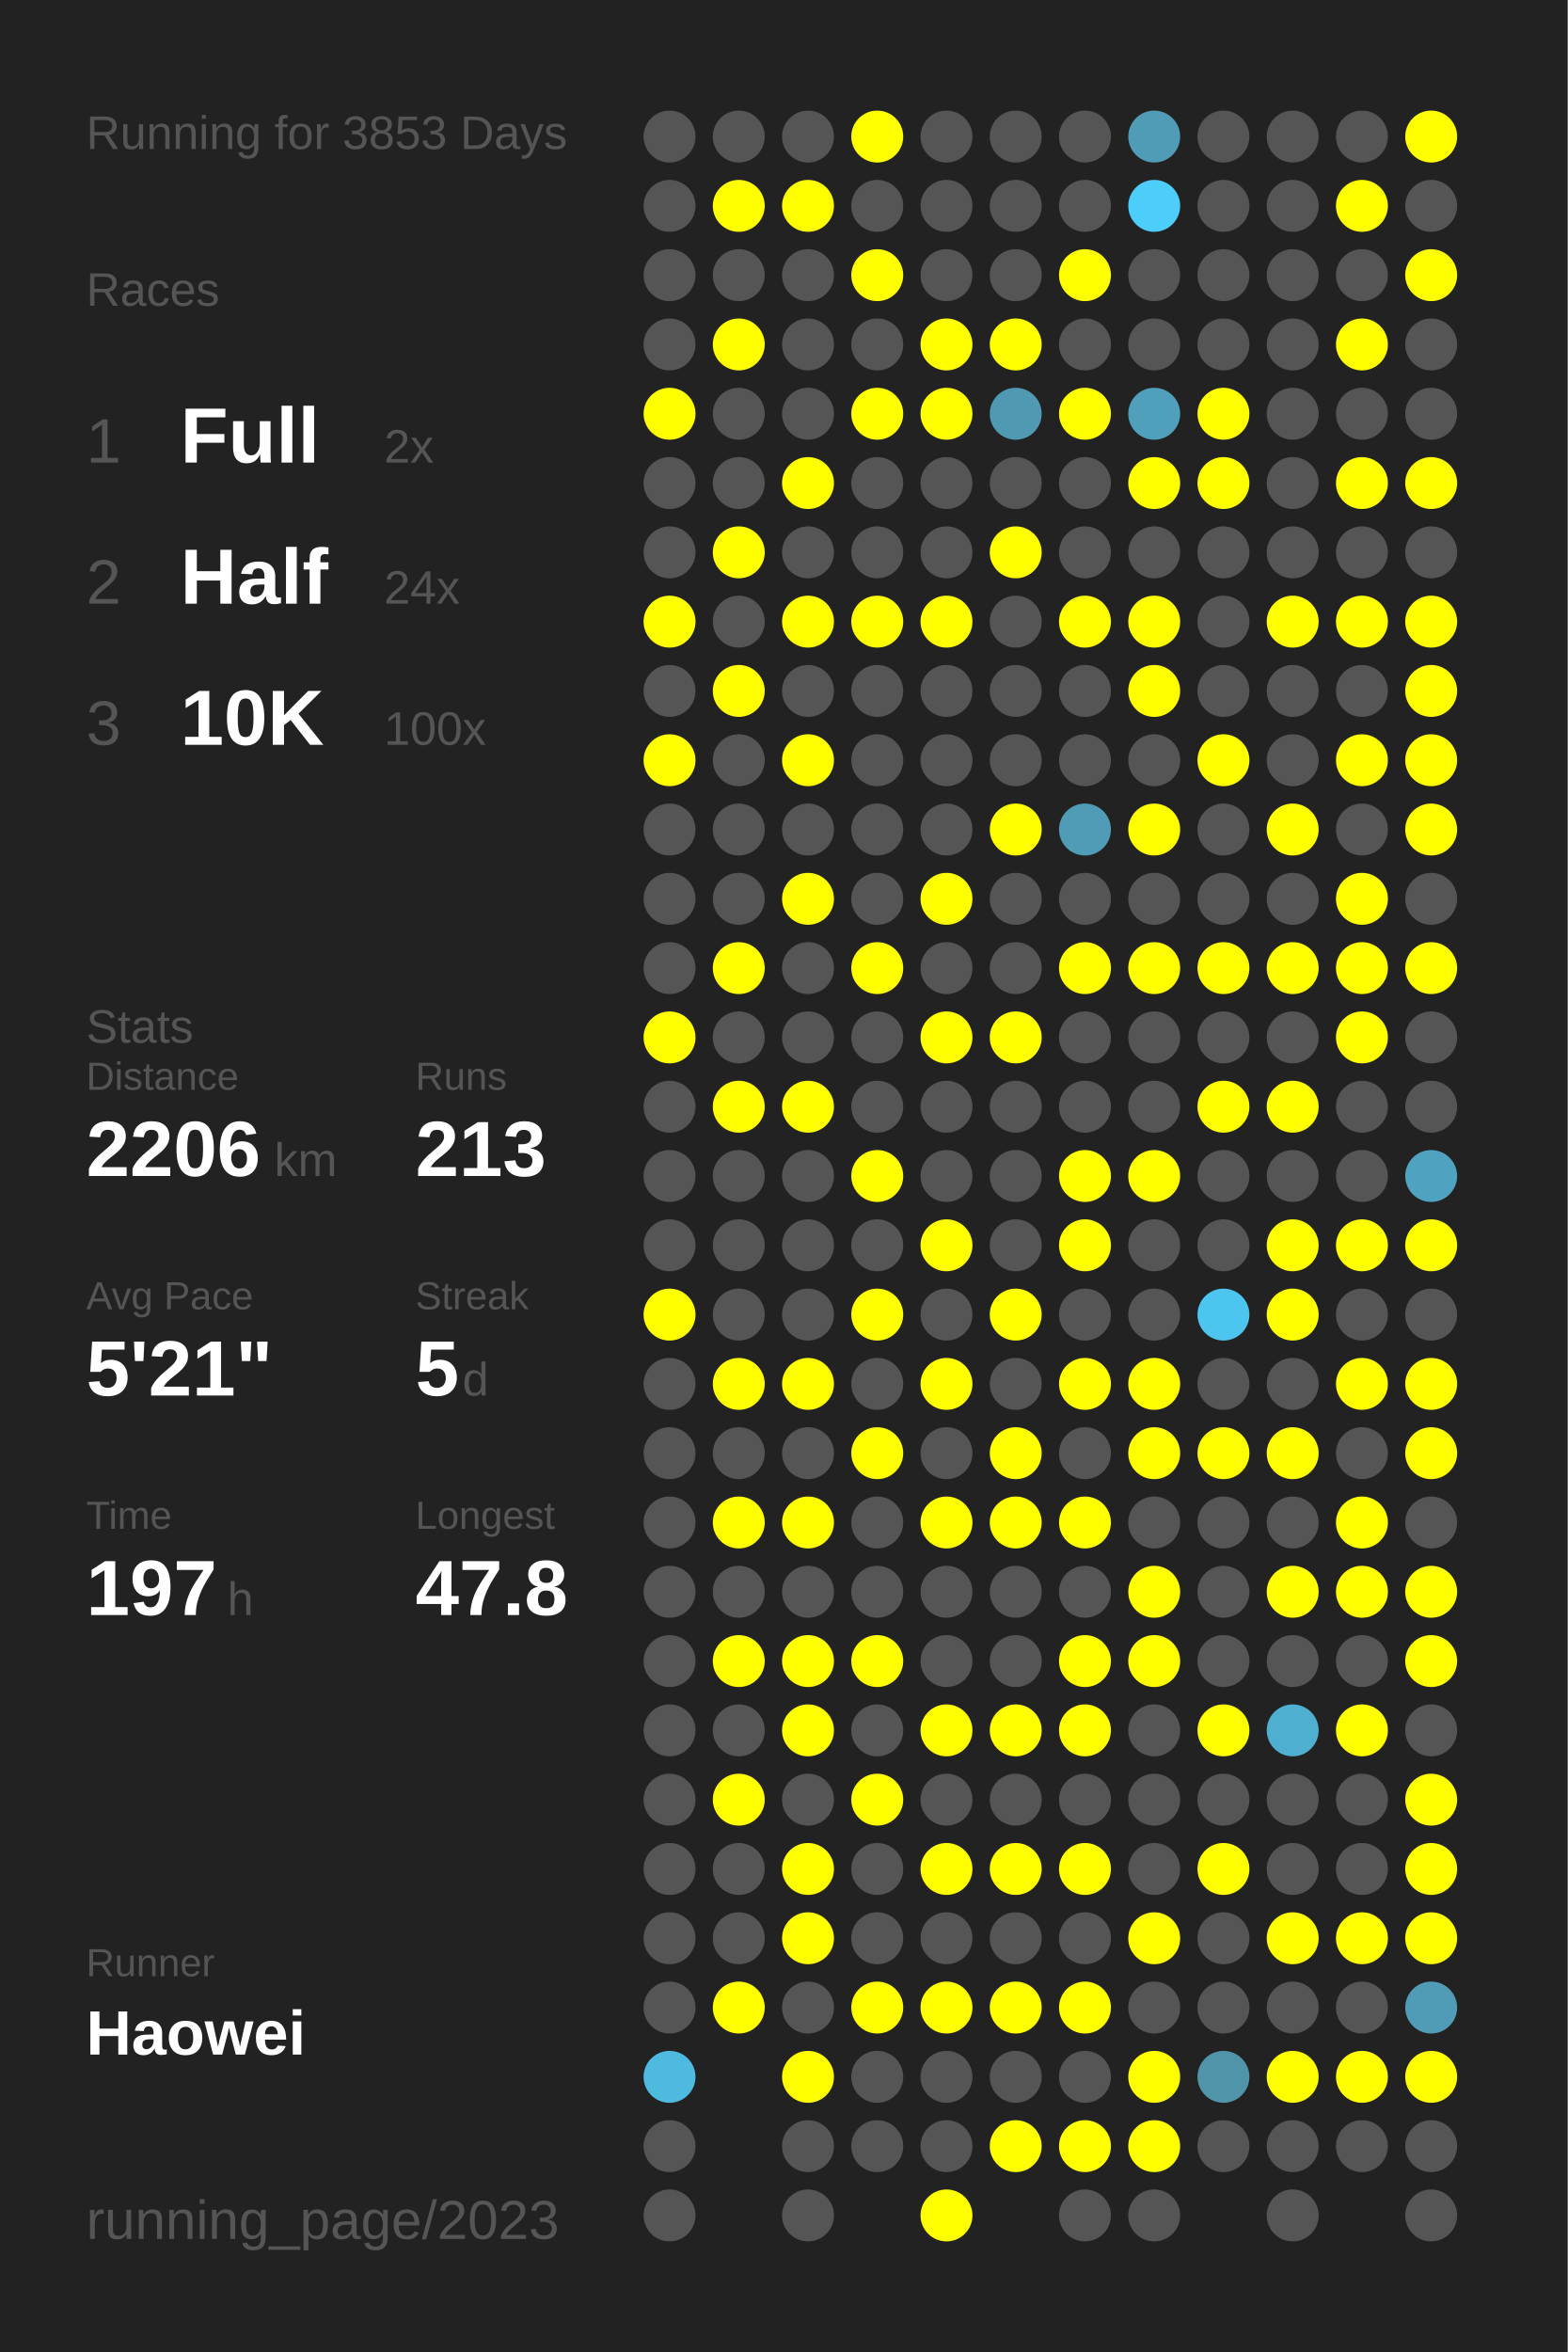
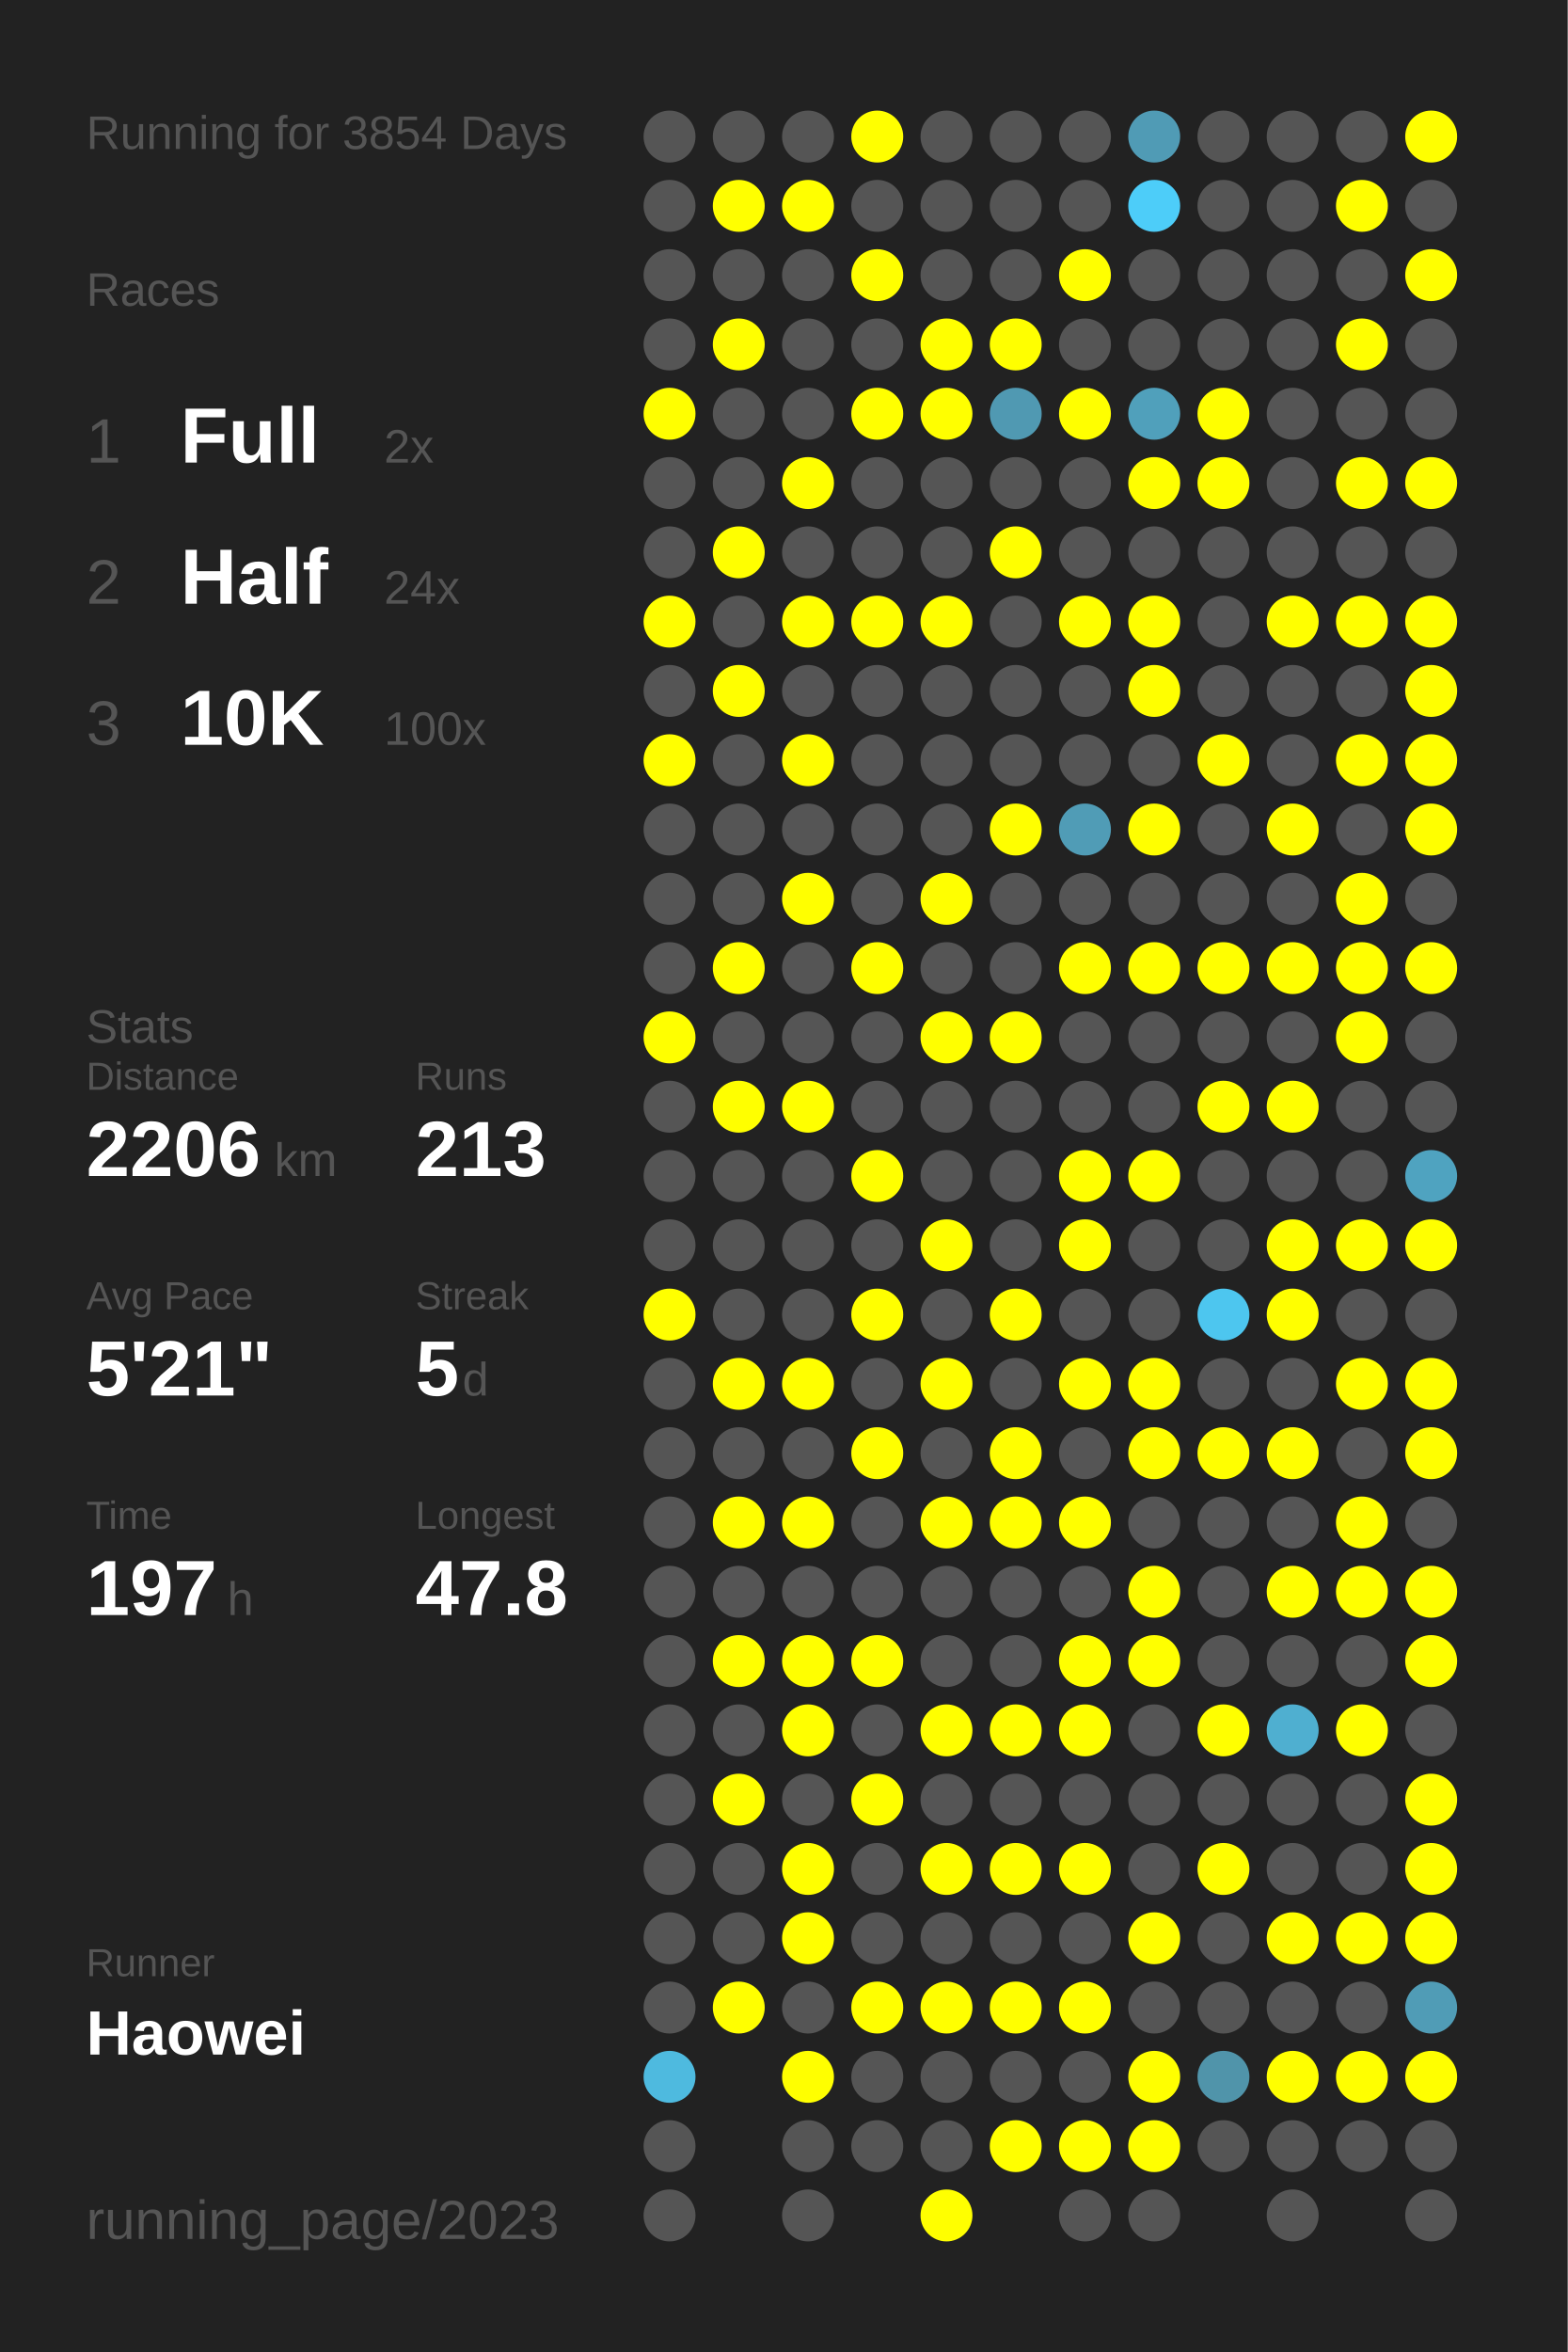
<svg xmlns="http://www.w3.org/2000/svg" baseProfile="full" height="300mm" version="1.1" viewBox="0,0,200,300" width="200mm">
  <defs />
  <rect fill="#222222" height="300" width="200" x="0" y="0" />
-   <text fill="#555555" style="font-size:6px; font-family:Arial;" x="11" y="19">Running for 3853 Days</text>
+   <text fill="#555555" style="font-size:6px; font-family:Arial;" x="11" y="19">Running for 3854 Days</text>
  <text fill="#555555" style="font-size:6px; font-family:Arial;" x="11" y="39">Races</text>
  <text fill="#555555" style="font-size:8px; font-family:Arial;" x="11" y="59">1</text>
  <text fill="#FFFFFF" style="font-size:10px; font-family:Arial; font-weight:bold;" x="23" y="59">Full</text>
  <text fill="#555555" style="font-size:6px; font-family:Arial;" x="49" y="59">2x</text>
  <text fill="#555555" style="font-size:8px; font-family:Arial;" x="11" y="77">2</text>
  <text fill="#FFFFFF" style="font-size:10px; font-family:Arial; font-weight:bold;" x="23" y="77">Half</text>
  <text fill="#555555" style="font-size:6px; font-family:Arial;" x="49" y="77">24x</text>
  <text fill="#555555" style="font-size:8px; font-family:Arial;" x="11" y="95">3</text>
  <text fill="#FFFFFF" style="font-size:10px; font-family:Arial; font-weight:bold;" x="23" y="95">10K</text>
  <text fill="#555555" style="font-size:6px; font-family:Arial;" x="49" y="95">100x</text>
  <text fill="#555555" style="font-size:6px; font-family:Arial;" x="11" y="133">Stats</text>
  <text fill="#555555" style="font-size:5px; font-family:Arial;" x="11" y="139">Distance</text>
  <text fill="#FFFFFF" style="font-size:10px; font-family:Arial; font-weight:bold;" x="11" y="150">2206</text>
  <text fill="#555555" style="font-size:6px; font-family:Arial;" x="35" y="150">km</text>
  <text fill="#555555" style="font-size:5px; font-family:Arial;" x="53" y="139">Runs</text>
  <text fill="#FFFFFF" style="font-size:10px; font-family:Arial; font-weight:bold;" x="53" y="150">213</text>
  <text fill="#555555" style="font-size:5px; font-family:Arial;" x="11" y="167">Avg Pace</text>
  <text fill="#FFFFFF" style="font-size:10px; font-family:Arial; font-weight:bold;" x="11" y="178">5'21"</text>
  <text fill="#555555" style="font-size:5px; font-family:Arial;" x="53" y="167">Streak</text>
  <text fill="#FFFFFF" style="font-size:10px; font-family:Arial; font-weight:bold;" x="53" y="178">5</text>
  <text fill="#555555" style="font-size:6px; font-family:Arial;" x="59" y="178">d</text>
  <text fill="#555555" style="font-size:5px; font-family:Arial;" x="11" y="195">Time</text>
  <text fill="#FFFFFF" style="font-size:10px; font-family:Arial; font-weight:bold;" x="11" y="206">197</text>
  <text fill="#555555" style="font-size:6px; font-family:Arial;" x="29" y="206">h</text>
  <text fill="#555555" style="font-size:5px; font-family:Arial;" x="53" y="195">Longest</text>
  <text fill="#FFFFFF" style="font-size:10px; font-family:Arial; font-weight:bold;" x="53" y="206">47.8</text>
  <text fill="#555555" style="font-size:5px; font-family:Arial;" x="11" y="252.065">Runner</text>
  <text fill="#FFFFFF" style="font-size:8px; font-family:Arial; font-weight:bold;" x="11" y="262.065">Haowei</text>
  <text fill="#555555" style="font-size:7px; font-family:Arial;" x="11" y="285.581">running_page/2023</text>
  <circle cx="85.417" cy="17.419" fill="#555555" r="3.312" />
  <circle cx="85.417" cy="26.258" fill="#555555" r="3.312" />
  <circle cx="85.417" cy="35.097" fill="#555555" r="3.312" />
  <circle cx="85.417" cy="43.935" fill="#555555" r="3.312" />
  <circle cx="85.417" cy="52.774" fill="#FFFF00" r="3.312" />
  <circle cx="85.417" cy="61.613" fill="#555555" r="3.312" />
  <circle cx="85.417" cy="70.452" fill="#555555" r="3.312" />
  <circle cx="85.417" cy="79.29" fill="#FFFF00" r="3.312" />
  <circle cx="85.417" cy="88.129" fill="#555555" r="3.312" />
  <circle cx="85.417" cy="96.968" fill="#FFFF00" r="3.312" />
  <circle cx="85.417" cy="105.806" fill="#555555" r="3.312" />
  <circle cx="85.417" cy="114.645" fill="#555555" r="3.312" />
  <circle cx="85.417" cy="123.484" fill="#555555" r="3.312" />
  <circle cx="85.417" cy="132.323" fill="#FFFF00" r="3.312" />
  <circle cx="85.417" cy="141.161" fill="#555555" r="3.312" />
  <circle cx="85.417" cy="150" fill="#555555" r="3.312" />
  <circle cx="85.417" cy="158.839" fill="#555555" r="3.312" />
  <circle cx="85.417" cy="167.677" fill="#FFFF00" r="3.312" />
  <circle cx="85.417" cy="176.516" fill="#555555" r="3.312" />
  <circle cx="85.417" cy="185.355" fill="#555555" r="3.312" />
  <circle cx="85.417" cy="194.194" fill="#555555" r="3.312" />
  <circle cx="85.417" cy="203.032" fill="#555555" r="3.312" />
  <circle cx="85.417" cy="211.871" fill="#555555" r="3.312" />
  <circle cx="85.417" cy="220.71" fill="#555555" r="3.312" />
  <circle cx="85.417" cy="229.548" fill="#555555" r="3.312" />
  <circle cx="85.417" cy="238.387" fill="#555555" r="3.312" />
  <circle cx="85.417" cy="247.226" fill="#555555" r="3.312" />
  <circle cx="85.417" cy="256.065" fill="#555555" r="3.312" />
  <circle cx="85.417" cy="264.903" fill="#4ebadf" r="3.312" />
  <circle cx="85.417" cy="273.742" fill="#555555" r="3.312" />
  <circle cx="85.417" cy="282.581" fill="#555555" r="3.312" />
  <circle cx="94.25" cy="17.419" fill="#555555" r="3.312" />
  <circle cx="94.25" cy="26.258" fill="#FFFF00" r="3.312" />
  <circle cx="94.25" cy="35.097" fill="#555555" r="3.312" />
  <circle cx="94.25" cy="43.935" fill="#FFFF00" r="3.312" />
  <circle cx="94.25" cy="52.774" fill="#555555" r="3.312" />
  <circle cx="94.25" cy="61.613" fill="#555555" r="3.312" />
  <circle cx="94.25" cy="70.452" fill="#FFFF00" r="3.312" />
  <circle cx="94.25" cy="79.29" fill="#555555" r="3.312" />
  <circle cx="94.25" cy="88.129" fill="#FFFF00" r="3.312" />
  <circle cx="94.25" cy="96.968" fill="#555555" r="3.312" />
  <circle cx="94.25" cy="105.806" fill="#555555" r="3.312" />
  <circle cx="94.25" cy="114.645" fill="#555555" r="3.312" />
  <circle cx="94.25" cy="123.484" fill="#FFFF00" r="3.312" />
  <circle cx="94.25" cy="132.323" fill="#555555" r="3.312" />
  <circle cx="94.25" cy="141.161" fill="#FFFF00" r="3.312" />
  <circle cx="94.25" cy="150" fill="#555555" r="3.312" />
  <circle cx="94.25" cy="158.839" fill="#555555" r="3.312" />
  <circle cx="94.25" cy="167.677" fill="#555555" r="3.312" />
  <circle cx="94.25" cy="176.516" fill="#FFFF00" r="3.312" />
  <circle cx="94.25" cy="185.355" fill="#555555" r="3.312" />
  <circle cx="94.25" cy="194.194" fill="#FFFF00" r="3.312" />
  <circle cx="94.25" cy="203.032" fill="#555555" r="3.312" />
  <circle cx="94.25" cy="211.871" fill="#FFFF00" r="3.312" />
  <circle cx="94.25" cy="220.71" fill="#555555" r="3.312" />
  <circle cx="94.25" cy="229.548" fill="#FFFF00" r="3.312" />
  <circle cx="94.25" cy="238.387" fill="#555555" r="3.312" />
  <circle cx="94.25" cy="247.226" fill="#555555" r="3.312" />
  <circle cx="94.25" cy="256.065" fill="#FFFF00" r="3.312" />
  <circle cx="103.083" cy="17.419" fill="#555555" r="3.312" />
  <circle cx="103.083" cy="26.258" fill="#FFFF00" r="3.312" />
  <circle cx="103.083" cy="35.097" fill="#555555" r="3.312" />
  <circle cx="103.083" cy="43.935" fill="#555555" r="3.312" />
  <circle cx="103.083" cy="52.774" fill="#555555" r="3.312" />
  <circle cx="103.083" cy="61.613" fill="#FFFF00" r="3.312" />
  <circle cx="103.083" cy="70.452" fill="#555555" r="3.312" />
  <circle cx="103.083" cy="79.29" fill="#FFFF00" r="3.312" />
  <circle cx="103.083" cy="88.129" fill="#555555" r="3.312" />
  <circle cx="103.083" cy="96.968" fill="#FFFF00" r="3.312" />
  <circle cx="103.083" cy="105.806" fill="#555555" r="3.312" />
  <circle cx="103.083" cy="114.645" fill="#FFFF00" r="3.312" />
  <circle cx="103.083" cy="123.484" fill="#555555" r="3.312" />
  <circle cx="103.083" cy="132.323" fill="#555555" r="3.312" />
  <circle cx="103.083" cy="141.161" fill="#FFFF00" r="3.312" />
  <circle cx="103.083" cy="150" fill="#555555" r="3.312" />
  <circle cx="103.083" cy="158.839" fill="#555555" r="3.312" />
  <circle cx="103.083" cy="167.677" fill="#555555" r="3.312" />
  <circle cx="103.083" cy="176.516" fill="#FFFF00" r="3.312" />
  <circle cx="103.083" cy="185.355" fill="#555555" r="3.312" />
  <circle cx="103.083" cy="194.194" fill="#FFFF00" r="3.312" />
  <circle cx="103.083" cy="203.032" fill="#555555" r="3.312" />
  <circle cx="103.083" cy="211.871" fill="#FFFF00" r="3.312" />
  <circle cx="103.083" cy="220.71" fill="#FFFF00" r="3.312" />
  <circle cx="103.083" cy="229.548" fill="#555555" r="3.312" />
  <circle cx="103.083" cy="238.387" fill="#FFFF00" r="3.312" />
  <circle cx="103.083" cy="247.226" fill="#FFFF00" r="3.312" />
  <circle cx="103.083" cy="256.065" fill="#555555" r="3.312" />
  <circle cx="103.083" cy="264.903" fill="#FFFF00" r="3.312" />
  <circle cx="103.083" cy="273.742" fill="#555555" r="3.312" />
  <circle cx="103.083" cy="282.581" fill="#555555" r="3.312" />
  <circle cx="111.917" cy="17.419" fill="#FFFF00" r="3.312" />
  <circle cx="111.917" cy="26.258" fill="#555555" r="3.312" />
  <circle cx="111.917" cy="35.097" fill="#FFFF00" r="3.312" />
  <circle cx="111.917" cy="43.935" fill="#555555" r="3.312" />
  <circle cx="111.917" cy="52.774" fill="#FFFF00" r="3.312" />
  <circle cx="111.917" cy="61.613" fill="#555555" r="3.312" />
  <circle cx="111.917" cy="70.452" fill="#555555" r="3.312" />
  <circle cx="111.917" cy="79.29" fill="#FFFF00" r="3.312" />
  <circle cx="111.917" cy="88.129" fill="#555555" r="3.312" />
  <circle cx="111.917" cy="96.968" fill="#555555" r="3.312" />
  <circle cx="111.917" cy="105.806" fill="#555555" r="3.312" />
  <circle cx="111.917" cy="114.645" fill="#555555" r="3.312" />
  <circle cx="111.917" cy="123.484" fill="#FFFF00" r="3.312" />
  <circle cx="111.917" cy="132.323" fill="#555555" r="3.312" />
  <circle cx="111.917" cy="141.161" fill="#555555" r="3.312" />
  <circle cx="111.917" cy="150" fill="#FFFF00" r="3.312" />
  <circle cx="111.917" cy="158.839" fill="#555555" r="3.312" />
  <circle cx="111.917" cy="167.677" fill="#FFFF00" r="3.312" />
  <circle cx="111.917" cy="176.516" fill="#555555" r="3.312" />
  <circle cx="111.917" cy="185.355" fill="#FFFF00" r="3.312" />
  <circle cx="111.917" cy="194.194" fill="#555555" r="3.312" />
  <circle cx="111.917" cy="203.032" fill="#555555" r="3.312" />
  <circle cx="111.917" cy="211.871" fill="#FFFF00" r="3.312" />
  <circle cx="111.917" cy="220.71" fill="#555555" r="3.312" />
  <circle cx="111.917" cy="229.548" fill="#FFFF00" r="3.312" />
  <circle cx="111.917" cy="238.387" fill="#555555" r="3.312" />
  <circle cx="111.917" cy="247.226" fill="#555555" r="3.312" />
  <circle cx="111.917" cy="256.065" fill="#FFFF00" r="3.312" />
  <circle cx="111.917" cy="264.903" fill="#555555" r="3.312" />
  <circle cx="111.917" cy="273.742" fill="#555555" r="3.312" />
  <circle cx="120.75" cy="17.419" fill="#555555" r="3.312" />
  <circle cx="120.75" cy="26.258" fill="#555555" r="3.312" />
  <circle cx="120.75" cy="35.097" fill="#555555" r="3.312" />
  <circle cx="120.75" cy="43.935" fill="#FFFF00" r="3.312" />
  <circle cx="120.75" cy="52.774" fill="#FFFF00" r="3.312" />
  <circle cx="120.75" cy="61.613" fill="#555555" r="3.312" />
  <circle cx="120.75" cy="70.452" fill="#555555" r="3.312" />
  <circle cx="120.75" cy="79.29" fill="#FFFF00" r="3.312" />
  <circle cx="120.75" cy="88.129" fill="#555555" r="3.312" />
  <circle cx="120.75" cy="96.968" fill="#555555" r="3.312" />
  <circle cx="120.75" cy="105.806" fill="#555555" r="3.312" />
  <circle cx="120.75" cy="114.645" fill="#FFFF00" r="3.312" />
  <circle cx="120.75" cy="123.484" fill="#555555" r="3.312" />
  <circle cx="120.75" cy="132.323" fill="#FFFF00" r="3.312" />
  <circle cx="120.75" cy="141.161" fill="#555555" r="3.312" />
  <circle cx="120.75" cy="150" fill="#555555" r="3.312" />
  <circle cx="120.75" cy="158.839" fill="#FFFF00" r="3.312" />
  <circle cx="120.75" cy="167.677" fill="#555555" r="3.312" />
  <circle cx="120.75" cy="176.516" fill="#FFFF00" r="3.312" />
  <circle cx="120.75" cy="185.355" fill="#555555" r="3.312" />
  <circle cx="120.75" cy="194.194" fill="#FFFF00" r="3.312" />
  <circle cx="120.75" cy="203.032" fill="#555555" r="3.312" />
  <circle cx="120.75" cy="211.871" fill="#555555" r="3.312" />
  <circle cx="120.75" cy="220.71" fill="#FFFF00" r="3.312" />
  <circle cx="120.75" cy="229.548" fill="#555555" r="3.312" />
  <circle cx="120.75" cy="238.387" fill="#FFFF00" r="3.312" />
  <circle cx="120.75" cy="247.226" fill="#555555" r="3.312" />
  <circle cx="120.75" cy="256.065" fill="#FFFF00" r="3.312" />
  <circle cx="120.75" cy="264.903" fill="#555555" r="3.312" />
  <circle cx="120.75" cy="273.742" fill="#555555" r="3.312" />
  <circle cx="120.75" cy="282.581" fill="#FFFF00" r="3.312" />
  <circle cx="129.583" cy="17.419" fill="#555555" r="3.312" />
  <circle cx="129.583" cy="26.258" fill="#555555" r="3.312" />
  <circle cx="129.583" cy="35.097" fill="#555555" r="3.312" />
  <circle cx="129.583" cy="43.935" fill="#FFFF00" r="3.312" />
  <circle cx="129.583" cy="52.774" fill="#5099b2" r="3.312" />
  <circle cx="129.583" cy="61.613" fill="#555555" r="3.312" />
  <circle cx="129.583" cy="70.452" fill="#FFFF00" r="3.312" />
  <circle cx="129.583" cy="79.29" fill="#555555" r="3.312" />
  <circle cx="129.583" cy="88.129" fill="#555555" r="3.312" />
  <circle cx="129.583" cy="96.968" fill="#555555" r="3.312" />
  <circle cx="129.583" cy="105.806" fill="#FFFF00" r="3.312" />
  <circle cx="129.583" cy="114.645" fill="#555555" r="3.312" />
  <circle cx="129.583" cy="123.484" fill="#555555" r="3.312" />
  <circle cx="129.583" cy="132.323" fill="#FFFF00" r="3.312" />
  <circle cx="129.583" cy="141.161" fill="#555555" r="3.312" />
  <circle cx="129.583" cy="150" fill="#555555" r="3.312" />
  <circle cx="129.583" cy="158.839" fill="#555555" r="3.312" />
  <circle cx="129.583" cy="167.677" fill="#FFFF00" r="3.312" />
  <circle cx="129.583" cy="176.516" fill="#555555" r="3.312" />
  <circle cx="129.583" cy="185.355" fill="#FFFF00" r="3.312" />
  <circle cx="129.583" cy="194.194" fill="#FFFF00" r="3.312" />
  <circle cx="129.583" cy="203.032" fill="#555555" r="3.312" />
  <circle cx="129.583" cy="211.871" fill="#555555" r="3.312" />
  <circle cx="129.583" cy="220.71" fill="#FFFF00" r="3.312" />
  <circle cx="129.583" cy="229.548" fill="#555555" r="3.312" />
  <circle cx="129.583" cy="238.387" fill="#FFFF00" r="3.312" />
  <circle cx="129.583" cy="247.226" fill="#555555" r="3.312" />
  <circle cx="129.583" cy="256.065" fill="#FFFF00" r="3.312" />
  <circle cx="129.583" cy="264.903" fill="#555555" r="3.312" />
  <circle cx="129.583" cy="273.742" fill="#FFFF00" r="3.312" />
  <circle cx="138.417" cy="17.419" fill="#555555" r="3.312" />
  <circle cx="138.417" cy="26.258" fill="#555555" r="3.312" />
  <circle cx="138.417" cy="35.097" fill="#FFFF00" r="3.312" />
  <circle cx="138.417" cy="43.935" fill="#555555" r="3.312" />
  <circle cx="138.417" cy="52.774" fill="#FFFF00" r="3.312" />
  <circle cx="138.417" cy="61.613" fill="#555555" r="3.312" />
  <circle cx="138.417" cy="70.452" fill="#555555" r="3.312" />
  <circle cx="138.417" cy="79.29" fill="#FFFF00" r="3.312" />
  <circle cx="138.417" cy="88.129" fill="#555555" r="3.312" />
  <circle cx="138.417" cy="96.968" fill="#555555" r="3.312" />
  <circle cx="138.417" cy="105.806" fill="#509cb6" r="3.312" />
  <circle cx="138.417" cy="114.645" fill="#555555" r="3.312" />
  <circle cx="138.417" cy="123.484" fill="#FFFF00" r="3.312" />
  <circle cx="138.417" cy="132.323" fill="#555555" r="3.312" />
  <circle cx="138.417" cy="141.161" fill="#555555" r="3.312" />
  <circle cx="138.417" cy="150" fill="#FFFF00" r="3.312" />
  <circle cx="138.417" cy="158.839" fill="#FFFF00" r="3.312" />
  <circle cx="138.417" cy="167.677" fill="#555555" r="3.312" />
  <circle cx="138.417" cy="176.516" fill="#FFFF00" r="3.312" />
  <circle cx="138.417" cy="185.355" fill="#555555" r="3.312" />
  <circle cx="138.417" cy="194.194" fill="#FFFF00" r="3.312" />
  <circle cx="138.417" cy="203.032" fill="#555555" r="3.312" />
  <circle cx="138.417" cy="211.871" fill="#FFFF00" r="3.312" />
  <circle cx="138.417" cy="220.71" fill="#FFFF00" r="3.312" />
  <circle cx="138.417" cy="229.548" fill="#555555" r="3.312" />
  <circle cx="138.417" cy="238.387" fill="#FFFF00" r="3.312" />
  <circle cx="138.417" cy="247.226" fill="#555555" r="3.312" />
  <circle cx="138.417" cy="256.065" fill="#FFFF00" r="3.312" />
  <circle cx="138.417" cy="264.903" fill="#555555" r="3.312" />
  <circle cx="138.417" cy="273.742" fill="#FFFF00" r="3.312" />
  <circle cx="138.417" cy="282.581" fill="#555555" r="3.312" />
  <circle cx="147.25" cy="17.419" fill="#509bb5" r="3.312" />
  <circle cx="147.25" cy="26.258" fill="#4dcdf9" r="3.312" />
  <circle cx="147.25" cy="35.097" fill="#555555" r="3.312" />
  <circle cx="147.25" cy="43.935" fill="#555555" r="3.312" />
  <circle cx="147.25" cy="52.774" fill="#50a0bb" r="3.312" />
  <circle cx="147.25" cy="61.613" fill="#FFFF00" r="3.312" />
  <circle cx="147.25" cy="70.452" fill="#555555" r="3.312" />
  <circle cx="147.25" cy="79.29" fill="#FFFF00" r="3.312" />
  <circle cx="147.25" cy="88.129" fill="#FFFF00" r="3.312" />
  <circle cx="147.25" cy="96.968" fill="#555555" r="3.312" />
  <circle cx="147.25" cy="105.806" fill="#FFFF00" r="3.312" />
  <circle cx="147.25" cy="114.645" fill="#555555" r="3.312" />
  <circle cx="147.25" cy="123.484" fill="#FFFF00" r="3.312" />
  <circle cx="147.25" cy="132.323" fill="#555555" r="3.312" />
  <circle cx="147.25" cy="141.161" fill="#555555" r="3.312" />
  <circle cx="147.25" cy="150" fill="#FFFF00" r="3.312" />
  <circle cx="147.25" cy="158.839" fill="#555555" r="3.312" />
  <circle cx="147.25" cy="167.677" fill="#555555" r="3.312" />
  <circle cx="147.25" cy="176.516" fill="#FFFF00" r="3.312" />
  <circle cx="147.25" cy="185.355" fill="#FFFF00" r="3.312" />
  <circle cx="147.25" cy="194.194" fill="#555555" r="3.312" />
  <circle cx="147.25" cy="203.032" fill="#FFFF00" r="3.312" />
  <circle cx="147.25" cy="211.871" fill="#FFFF00" r="3.312" />
  <circle cx="147.25" cy="220.71" fill="#555555" r="3.312" />
  <circle cx="147.25" cy="229.548" fill="#555555" r="3.312" />
  <circle cx="147.25" cy="238.387" fill="#555555" r="3.312" />
  <circle cx="147.25" cy="247.226" fill="#FFFF00" r="3.312" />
  <circle cx="147.25" cy="256.065" fill="#555555" r="3.312" />
  <circle cx="147.25" cy="264.903" fill="#FFFF00" r="3.312" />
  <circle cx="147.25" cy="273.742" fill="#FFFF00" r="3.312" />
  <circle cx="147.25" cy="282.581" fill="#555555" r="3.312" />
  <circle cx="156.083" cy="17.419" fill="#555555" r="3.312" />
  <circle cx="156.083" cy="26.258" fill="#555555" r="3.312" />
  <circle cx="156.083" cy="35.097" fill="#555555" r="3.312" />
  <circle cx="156.083" cy="43.935" fill="#555555" r="3.312" />
  <circle cx="156.083" cy="52.774" fill="#FFFF00" r="3.312" />
  <circle cx="156.083" cy="61.613" fill="#FFFF00" r="3.312" />
  <circle cx="156.083" cy="70.452" fill="#555555" r="3.312" />
  <circle cx="156.083" cy="79.29" fill="#555555" r="3.312" />
  <circle cx="156.083" cy="88.129" fill="#555555" r="3.312" />
  <circle cx="156.083" cy="96.968" fill="#FFFF00" r="3.312" />
  <circle cx="156.083" cy="105.806" fill="#555555" r="3.312" />
  <circle cx="156.083" cy="114.645" fill="#555555" r="3.312" />
  <circle cx="156.083" cy="123.484" fill="#FFFF00" r="3.312" />
  <circle cx="156.083" cy="132.323" fill="#555555" r="3.312" />
  <circle cx="156.083" cy="141.161" fill="#FFFF00" r="3.312" />
  <circle cx="156.083" cy="150" fill="#555555" r="3.312" />
  <circle cx="156.083" cy="158.839" fill="#555555" r="3.312" />
  <circle cx="156.083" cy="167.677" fill="#4dc6ef" r="3.312" />
  <circle cx="156.083" cy="176.516" fill="#555555" r="3.312" />
  <circle cx="156.083" cy="185.355" fill="#FFFF00" r="3.312" />
  <circle cx="156.083" cy="194.194" fill="#555555" r="3.312" />
  <circle cx="156.083" cy="203.032" fill="#555555" r="3.312" />
  <circle cx="156.083" cy="211.871" fill="#555555" r="3.312" />
  <circle cx="156.083" cy="220.71" fill="#FFFF00" r="3.312" />
  <circle cx="156.083" cy="229.548" fill="#555555" r="3.312" />
  <circle cx="156.083" cy="238.387" fill="#FFFF00" r="3.312" />
  <circle cx="156.083" cy="247.226" fill="#555555" r="3.312" />
  <circle cx="156.083" cy="256.065" fill="#555555" r="3.312" />
  <circle cx="156.083" cy="264.903" fill="#5094aa" r="3.312" />
  <circle cx="156.083" cy="273.742" fill="#555555" r="3.312" />
  <circle cx="164.917" cy="17.419" fill="#555555" r="3.312" />
  <circle cx="164.917" cy="26.258" fill="#555555" r="3.312" />
  <circle cx="164.917" cy="35.097" fill="#555555" r="3.312" />
  <circle cx="164.917" cy="43.935" fill="#555555" r="3.312" />
  <circle cx="164.917" cy="52.774" fill="#555555" r="3.312" />
  <circle cx="164.917" cy="61.613" fill="#555555" r="3.312" />
  <circle cx="164.917" cy="70.452" fill="#555555" r="3.312" />
  <circle cx="164.917" cy="79.29" fill="#FFFF00" r="3.312" />
  <circle cx="164.917" cy="88.129" fill="#555555" r="3.312" />
  <circle cx="164.917" cy="96.968" fill="#555555" r="3.312" />
  <circle cx="164.917" cy="105.806" fill="#FFFF00" r="3.312" />
  <circle cx="164.917" cy="114.645" fill="#555555" r="3.312" />
  <circle cx="164.917" cy="123.484" fill="#FFFF00" r="3.312" />
  <circle cx="164.917" cy="132.323" fill="#555555" r="3.312" />
  <circle cx="164.917" cy="141.161" fill="#FFFF00" r="3.312" />
  <circle cx="164.917" cy="150" fill="#555555" r="3.312" />
  <circle cx="164.917" cy="158.839" fill="#FFFF00" r="3.312" />
  <circle cx="164.917" cy="167.677" fill="#FFFF00" r="3.312" />
  <circle cx="164.917" cy="176.516" fill="#555555" r="3.312" />
  <circle cx="164.917" cy="185.355" fill="#FFFF00" r="3.312" />
  <circle cx="164.917" cy="194.194" fill="#555555" r="3.312" />
  <circle cx="164.917" cy="203.032" fill="#FFFF00" r="3.312" />
  <circle cx="164.917" cy="211.871" fill="#555555" r="3.312" />
  <circle cx="164.917" cy="220.71" fill="#4fafd0" r="3.312" />
  <circle cx="164.917" cy="229.548" fill="#555555" r="3.312" />
  <circle cx="164.917" cy="238.387" fill="#555555" r="3.312" />
  <circle cx="164.917" cy="247.226" fill="#FFFF00" r="3.312" />
  <circle cx="164.917" cy="256.065" fill="#555555" r="3.312" />
  <circle cx="164.917" cy="264.903" fill="#FFFF00" r="3.312" />
  <circle cx="164.917" cy="273.742" fill="#555555" r="3.312" />
  <circle cx="164.917" cy="282.581" fill="#555555" r="3.312" />
  <circle cx="173.75" cy="17.419" fill="#555555" r="3.312" />
  <circle cx="173.75" cy="26.258" fill="#FFFF00" r="3.312" />
  <circle cx="173.75" cy="35.097" fill="#555555" r="3.312" />
  <circle cx="173.75" cy="43.935" fill="#FFFF00" r="3.312" />
  <circle cx="173.75" cy="52.774" fill="#555555" r="3.312" />
  <circle cx="173.75" cy="61.613" fill="#FFFF00" r="3.312" />
  <circle cx="173.75" cy="70.452" fill="#555555" r="3.312" />
  <circle cx="173.75" cy="79.29" fill="#FFFF00" r="3.312" />
  <circle cx="173.75" cy="88.129" fill="#555555" r="3.312" />
  <circle cx="173.75" cy="96.968" fill="#FFFF00" r="3.312" />
  <circle cx="173.75" cy="105.806" fill="#555555" r="3.312" />
  <circle cx="173.75" cy="114.645" fill="#FFFF00" r="3.312" />
  <circle cx="173.75" cy="123.484" fill="#FFFF00" r="3.312" />
  <circle cx="173.75" cy="132.323" fill="#FFFF00" r="3.312" />
  <circle cx="173.75" cy="141.161" fill="#555555" r="3.312" />
  <circle cx="173.75" cy="150" fill="#555555" r="3.312" />
  <circle cx="173.75" cy="158.839" fill="#FFFF00" r="3.312" />
  <circle cx="173.75" cy="167.677" fill="#555555" r="3.312" />
  <circle cx="173.75" cy="176.516" fill="#FFFF00" r="3.312" />
  <circle cx="173.75" cy="185.355" fill="#555555" r="3.312" />
  <circle cx="173.75" cy="194.194" fill="#FFFF00" r="3.312" />
  <circle cx="173.75" cy="203.032" fill="#FFFF00" r="3.312" />
  <circle cx="173.75" cy="211.871" fill="#555555" r="3.312" />
  <circle cx="173.75" cy="220.71" fill="#FFFF00" r="3.312" />
  <circle cx="173.75" cy="229.548" fill="#555555" r="3.312" />
  <circle cx="173.75" cy="238.387" fill="#555555" r="3.312" />
  <circle cx="173.75" cy="247.226" fill="#FFFF00" r="3.312" />
  <circle cx="173.75" cy="256.065" fill="#555555" r="3.312" />
  <circle cx="173.75" cy="264.903" fill="#FFFF00" r="3.312" />
  <circle cx="173.75" cy="273.742" fill="#555555" r="3.312" />
  <circle cx="182.583" cy="17.419" fill="#FFFF00" r="3.312" />
  <circle cx="182.583" cy="26.258" fill="#555555" r="3.312" />
  <circle cx="182.583" cy="35.097" fill="#FFFF00" r="3.312" />
  <circle cx="182.583" cy="43.935" fill="#555555" r="3.312" />
  <circle cx="182.583" cy="52.774" fill="#555555" r="3.312" />
  <circle cx="182.583" cy="61.613" fill="#FFFF00" r="3.312" />
  <circle cx="182.583" cy="70.452" fill="#555555" r="3.312" />
  <circle cx="182.583" cy="79.29" fill="#FFFF00" r="3.312" />
  <circle cx="182.583" cy="88.129" fill="#FFFF00" r="3.312" />
  <circle cx="182.583" cy="96.968" fill="#FFFF00" r="3.312" />
  <circle cx="182.583" cy="105.806" fill="#FFFF00" r="3.312" />
  <circle cx="182.583" cy="114.645" fill="#555555" r="3.312" />
  <circle cx="182.583" cy="123.484" fill="#FFFF00" r="3.312" />
  <circle cx="182.583" cy="132.323" fill="#555555" r="3.312" />
  <circle cx="182.583" cy="141.161" fill="#555555" r="3.312" />
  <circle cx="182.583" cy="150" fill="#4fa3c0" r="3.312" />
  <circle cx="182.583" cy="158.839" fill="#FFFF00" r="3.312" />
  <circle cx="182.583" cy="167.677" fill="#555555" r="3.312" />
  <circle cx="182.583" cy="176.516" fill="#FFFF00" r="3.312" />
  <circle cx="182.583" cy="185.355" fill="#FFFF00" r="3.312" />
  <circle cx="182.583" cy="194.194" fill="#555555" r="3.312" />
  <circle cx="182.583" cy="203.032" fill="#FFFF00" r="3.312" />
  <circle cx="182.583" cy="211.871" fill="#FFFF00" r="3.312" />
  <circle cx="182.583" cy="220.71" fill="#555555" r="3.312" />
  <circle cx="182.583" cy="229.548" fill="#FFFF00" r="3.312" />
  <circle cx="182.583" cy="238.387" fill="#FFFF00" r="3.312" />
  <circle cx="182.583" cy="247.226" fill="#FFFF00" r="3.312" />
  <circle cx="182.583" cy="256.065" fill="#509cb6" r="3.312" />
  <circle cx="182.583" cy="264.903" fill="#FFFF00" r="3.312" />
  <circle cx="182.583" cy="273.742" fill="#555555" r="3.312" />
  <circle cx="182.583" cy="282.581" fill="#555555" r="3.312" />
</svg>
